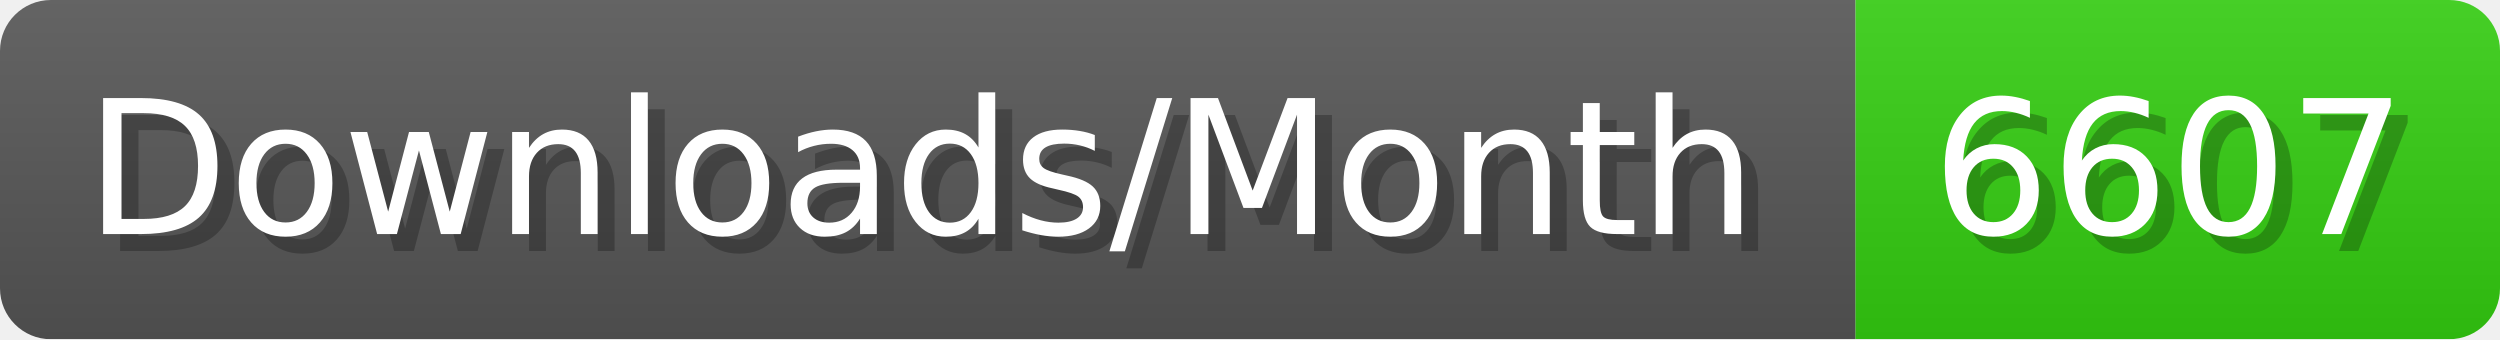
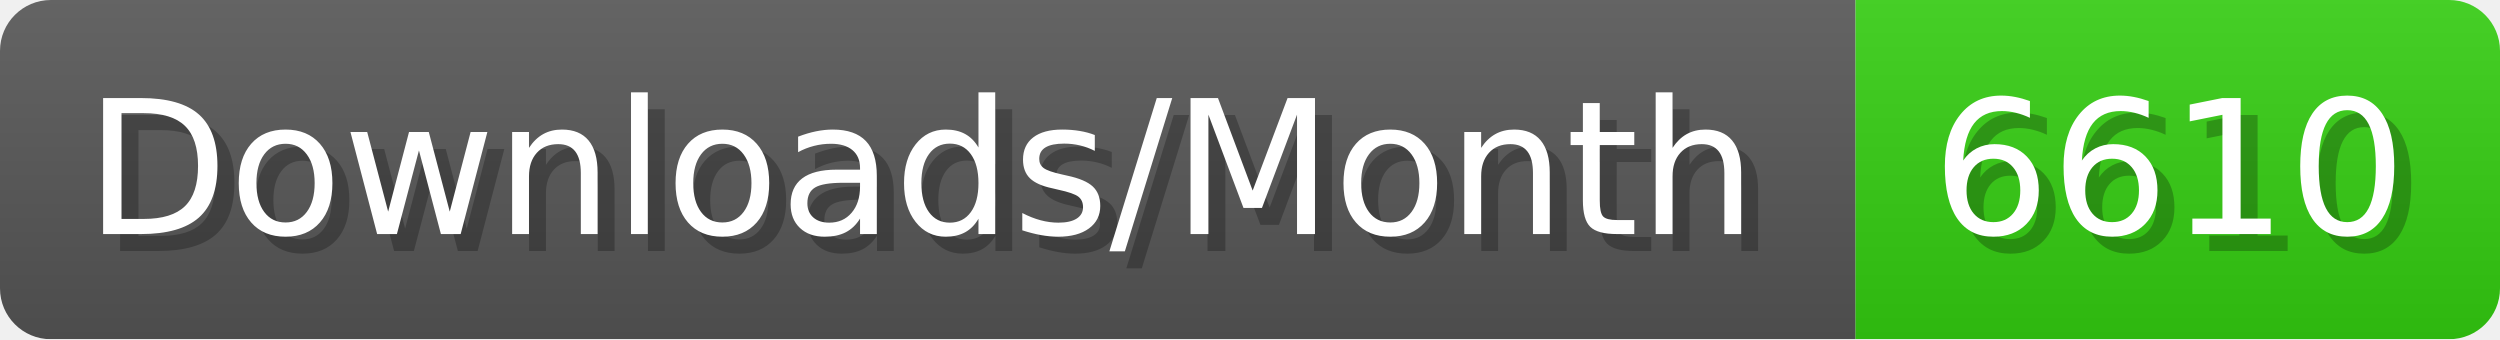
- <svg xmlns="http://www.w3.org/2000/svg" width="147.4" height="20" viewBox="0 0 1474 200" role="img" aria-label="Downloads/Month: 6607">
+ <svg xmlns="http://www.w3.org/2000/svg" width="147.4" height="20" viewBox="0 0 1474 200" role="img" aria-label="Downloads/Month: 6610">
  <linearGradient id="YlXUI" x2="0" y2="100%">
    <stop offset="0" stop-opacity=".1" stop-color="#EEE" />
    <stop offset="1" stop-opacity=".1" />
  </linearGradient>
  <mask id="JHhop">
    <rect width="1474" height="200" rx="30" fill="#FFF" />
  </mask>
  <g mask="url(#JHhop)">
    <rect width="1094" height="200" fill="#555" />
    <rect width="380" height="200" fill="#3C1" x="1094" />
    <rect width="1474" height="200" fill="url(#YlXUI)" />
  </g>
  <g aria-hidden="true" fill="#fff" text-anchor="start" font-family="Verdana,DejaVu Sans,sans-serif" font-size="110">
    <text x="60" y="148" textLength="994" fill="#000" opacity="0.25">Downloads/Month</text>
    <text x="50" y="138" textLength="994">Downloads/Month</text>
-     <text x="1149" y="148" textLength="280" fill="#000" opacity="0.25">6607</text>
-     <text x="1139" y="138" textLength="280">6607</text>
+     <text x="1149" y="148" textLength="280" fill="#000" opacity="0.25">6610</text>
+     <text x="1139" y="138" textLength="280">6610</text>
  </g>
</svg>
